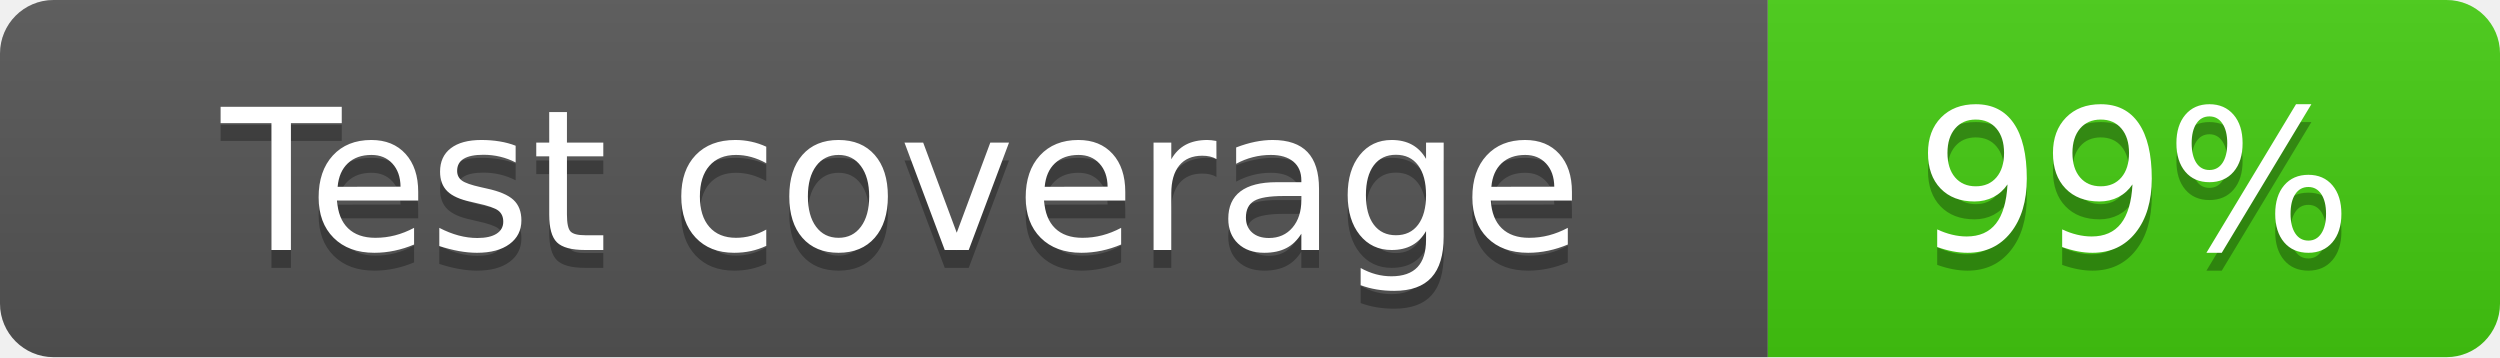
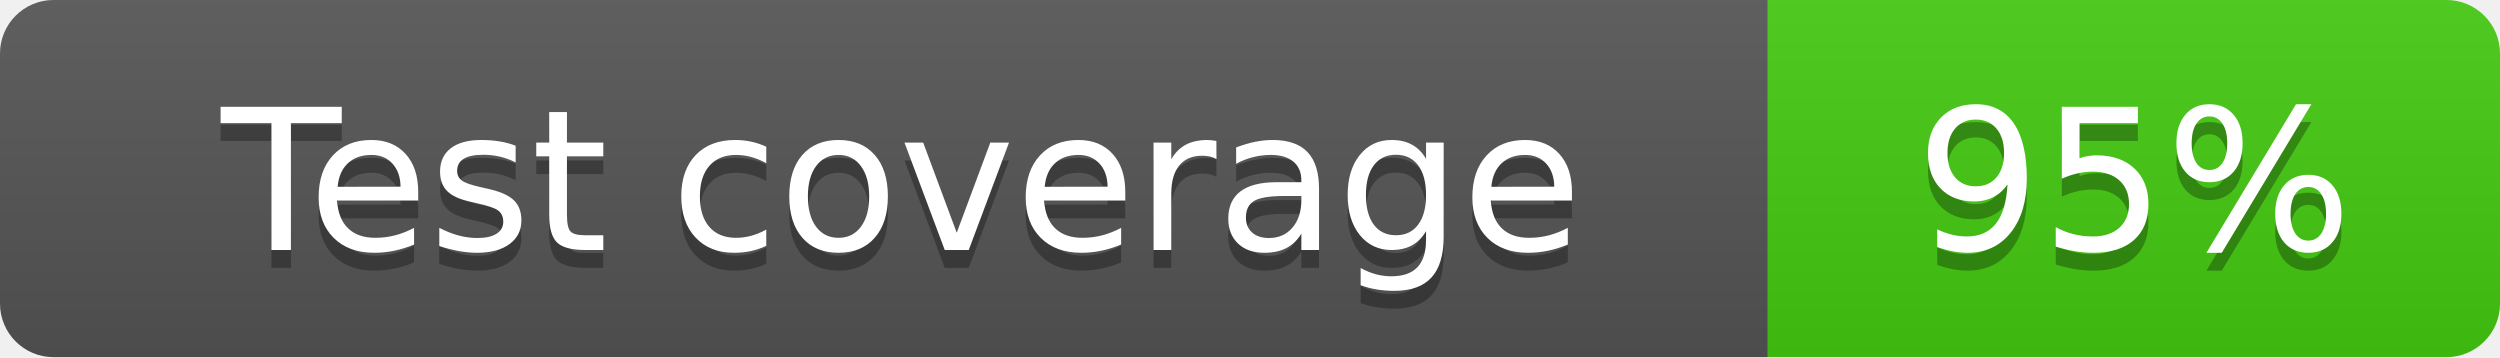
<svg xmlns="http://www.w3.org/2000/svg" width="140" height="20">
  <linearGradient id="b" x2="0" y2="100%">
    <stop offset="0" stop-color="#bbb" stop-opacity=".1" />
    <stop offset="1" stop-opacity=".1" />
  </linearGradient>
  <clipPath id="a">
    <rect width="140" height="20" rx="3" fill="#fff" />
  </clipPath>
  <g clip-path="url(#a)">
    <path fill="#555" d="M0 0h99v20H0z" />
    <path fill="#4c1" d="M99 0h41v20H99z" />
    <path fill="url(#b)" d="M0 0h140v20H0z" />
  </g>
  <g fill="#fff" text-anchor="middle" font-family="DejaVu Sans,Verdana,Geneva,sans-serif" font-size="110">
    <text x="505" y="150" fill="#010101" fill-opacity=".3" transform="scale(.1)" textLength="890">Test coverage</text>
    <text x="505" y="140" transform="scale(.1)" textLength="890">Test coverage</text>
-     <text x="1195" y="150" fill="#010101" fill-opacity=".3" transform="scale(.1)" textLength="310">99%</text>
-     <text x="1195" y="140" transform="scale(.1)" textLength="310">99%</text>
+     <text x="1195" y="150" fill="#010101" fill-opacity=".3" transform="scale(.1)" textLength="310">95%</text>
+     <text x="1195" y="140" transform="scale(.1)" textLength="310">95%</text>
  </g>
</svg>
